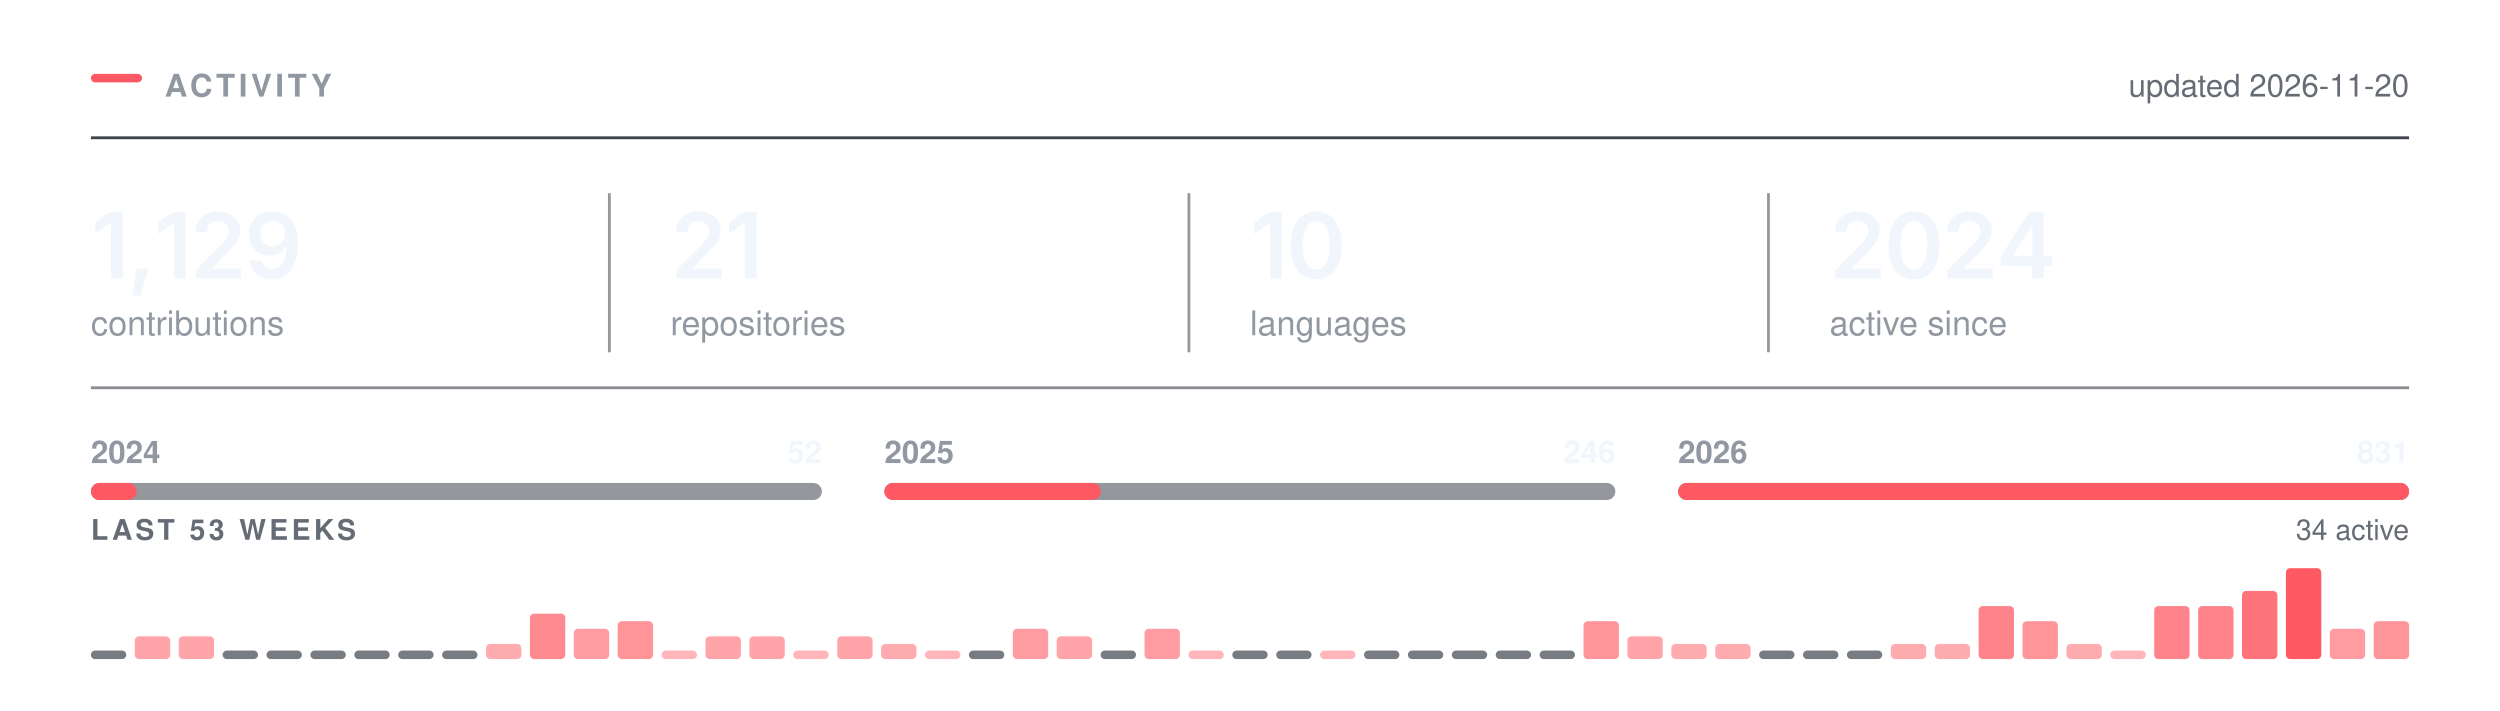
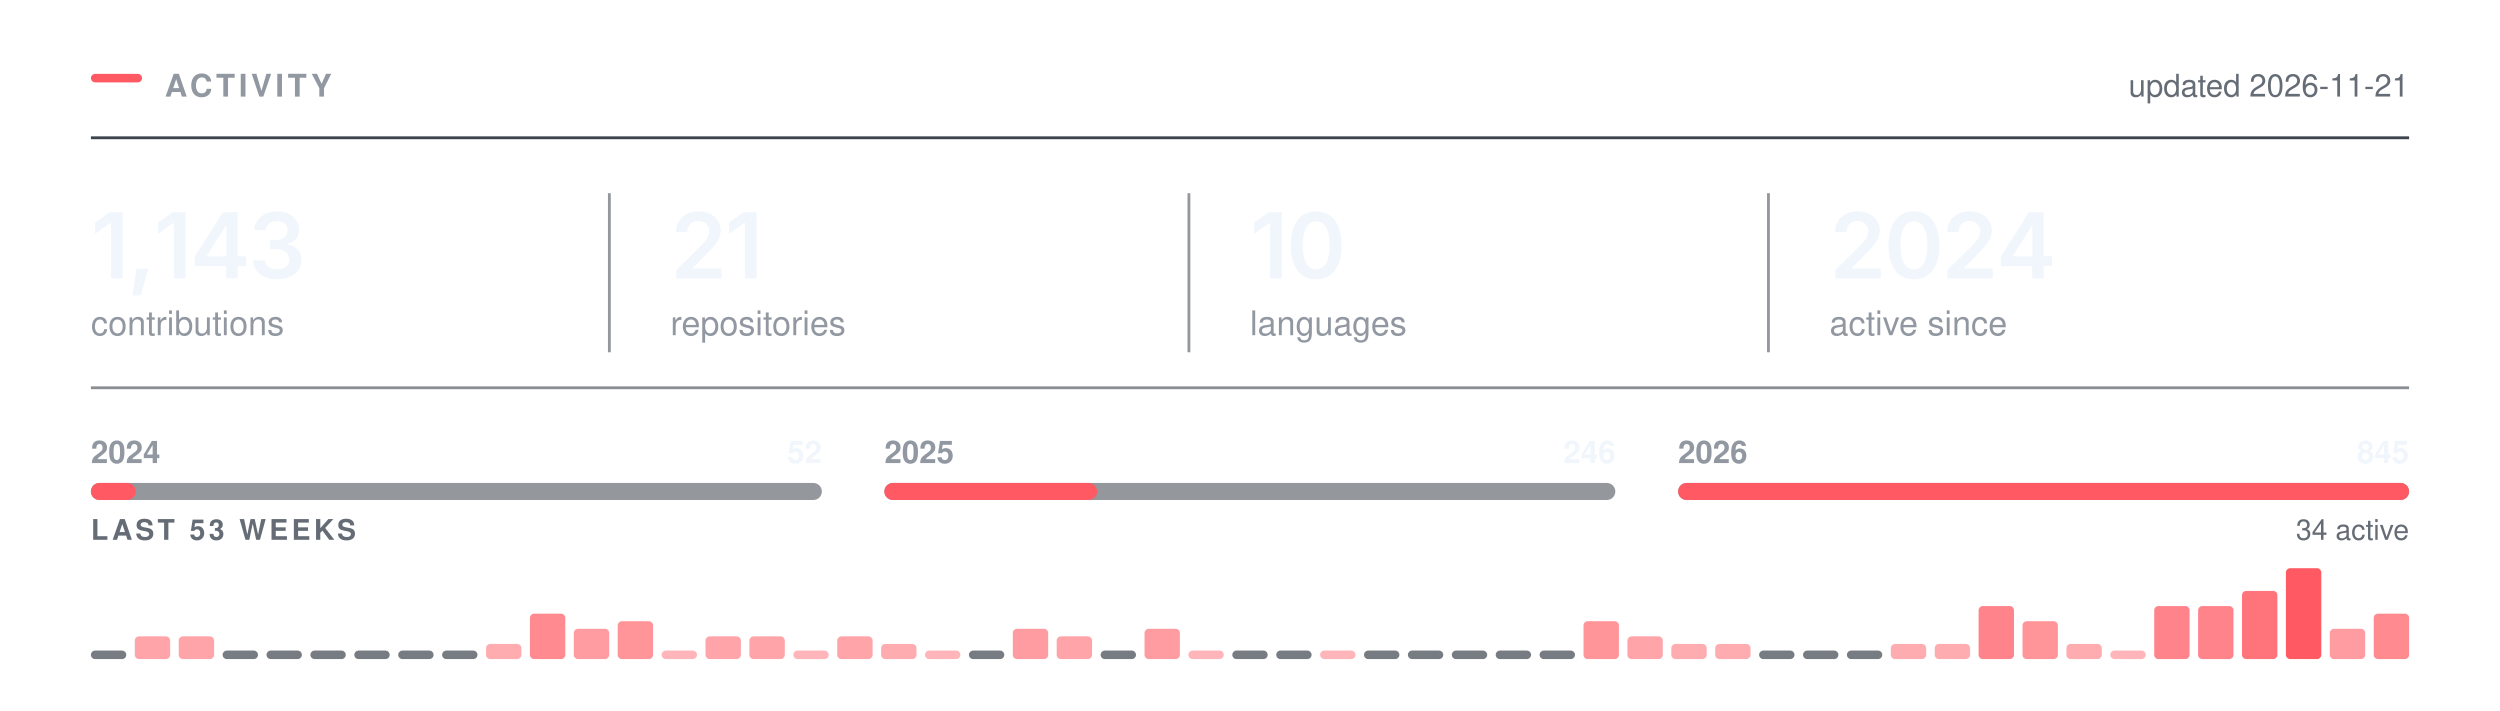
<svg xmlns="http://www.w3.org/2000/svg" width="880" height="250" viewBox="0 0 880 250" role="img" aria-labelledby="t" fill="none">
  <rect x="32.00" y="26.00" width="18" height="3" rx="1.5" fill="#FF5A63" />
  <text x="58.00" y="34.00" font-family="-apple-system,BlinkMacSystemFont,&quot;Segoe UI&quot;,Helvetica,Arial,&quot;Apple Color Emoji&quot;,&quot;Segoe UI Emoji&quot;,sans-serif" font-size="11" font-weight="600" fill="#9198a1" letter-spacing="1.3">ACTIVITY</text>
  <line x1="32.00" y1="48.5" x2="848.00" y2="48.5" stroke="#3d444d" stroke-width="1" />
-   <text x="848.00" y="34.00" font-family="-apple-system,BlinkMacSystemFont,&quot;Segoe UI&quot;,Helvetica,Arial,&quot;Apple Color Emoji&quot;,&quot;Segoe UI Emoji&quot;,sans-serif" font-size="11" font-weight="400" fill="#656c76" text-anchor="end">updated 2026-11-20</text>
+   <text x="848.00" y="34.00" font-family="-apple-system,BlinkMacSystemFont,&quot;Segoe UI&quot;,Helvetica,Arial,&quot;Apple Color Emoji&quot;,&quot;Segoe UI Emoji&quot;,sans-serif" font-size="11" font-weight="400" fill="#656c76" text-anchor="end">updated 2026-11-21</text>
  <g transform="translate(32.00,98.00)">
-     <path d="M11.2 -23.28V0H7.06V-19.56H6.91L1.47 -15.66V-19.62L6.58 -23.28Z M14.65 5.98 16.03 -3.44H20.22L17.5 5.98Z M33.34 -23.28V0H29.2V-19.56H29.04L23.6 -15.66V-19.62L28.71 -23.28Z M36.96 0V-3L45.04 -10.95Q46.18 -12.12 46.95 -13.03Q47.72 -13.94 48.12 -14.79Q48.52 -15.64 48.52 -16.64Q48.52 -17.73 48.01 -18.53Q47.51 -19.33 46.64 -19.76Q45.77 -20.19 44.66 -20.19Q43.49 -20.19 42.62 -19.72Q41.76 -19.25 41.29 -18.38Q40.82 -17.52 40.82 -16.31H36.83Q36.83 -18.52 37.84 -20.16Q38.85 -21.8 40.62 -22.7Q42.4 -23.59 44.71 -23.59Q47.04 -23.59 48.8 -22.72Q50.57 -21.84 51.55 -20.32Q52.54 -18.8 52.54 -16.84Q52.54 -15.55 52.05 -14.31Q51.57 -13.08 50.32 -11.52Q49.07 -9.97 46.79 -7.78L42.74 -3.66V-3.48H52.88V0Z M63.77 0.33Q61.58 0.33 59.89 -0.53Q58.19 -1.39 57.14 -2.89Q56.1 -4.39 55.83 -6.3H59.96Q60.27 -4.95 61.25 -4.12Q62.22 -3.28 63.77 -3.28Q65.39 -3.28 66.52 -4.23Q67.64 -5.19 68.23 -6.97Q68.82 -8.75 68.82 -11.23H68.66Q68.1 -10.23 67.21 -9.52Q66.33 -8.8 65.22 -8.41Q64.11 -8.02 62.85 -8.02Q60.82 -8.02 59.17 -8.99Q57.52 -9.97 56.57 -11.69Q55.61 -13.41 55.61 -15.59Q55.61 -17.89 56.67 -19.72Q57.74 -21.55 59.63 -22.59Q61.52 -23.64 64.03 -23.61Q65.69 -23.61 67.26 -23.03Q68.83 -22.45 70.1 -21.16Q71.36 -19.86 72.11 -17.7Q72.86 -15.53 72.86 -12.33Q72.86 -9.33 72.23 -6.98Q71.6 -4.64 70.4 -3.01Q69.21 -1.38 67.53 -0.52Q65.85 0.33 63.77 0.33ZM63.96 -11.22Q64.89 -11.22 65.7 -11.58Q66.5 -11.94 67.1 -12.56Q67.69 -13.19 68.03 -14Q68.36 -14.81 68.36 -15.73Q68.36 -16.94 67.8 -17.95Q67.24 -18.97 66.26 -19.59Q65.28 -20.2 64.02 -20.2Q62.78 -20.2 61.81 -19.6Q60.83 -19 60.25 -17.98Q59.67 -16.95 59.67 -15.69Q59.67 -14.44 60.24 -13.42Q60.8 -12.41 61.76 -11.81Q62.72 -11.22 63.96 -11.22Z" fill="#f0f6fc" />
+     <path d="M11.2 -23.28V0H7.06V-19.56H6.91L1.47 -15.66V-19.62L6.58 -23.28Z M14.65 5.98 16.03 -3.44H20.22L17.5 5.98Z M33.34 -23.28V0H29.2V-19.56H29.04L23.6 -15.66V-19.62L28.71 -23.28Z M36.54 -4.33V-7.66L46.43 -23.28H49.18V-18.53H47.51L40.8 -7.95V-7.77H54.62V-4.33ZM47.62 0V-5.33L47.69 -6.84V-23.28H51.62V0Z M65.55 0.31Q63.1 0.31 61.2 -0.53Q59.3 -1.38 58.21 -2.87Q57.11 -4.36 57.05 -6.31H61.25Q61.32 -5.36 61.89 -4.66Q62.46 -3.95 63.41 -3.57Q64.36 -3.19 65.55 -3.19Q66.8 -3.19 67.76 -3.62Q68.72 -4.06 69.28 -4.85Q69.83 -5.64 69.83 -6.67Q69.83 -7.73 69.27 -8.55Q68.71 -9.36 67.66 -9.82Q66.61 -10.28 65.13 -10.28H63.07V-13.5H65.13Q66.35 -13.5 67.27 -13.93Q68.19 -14.36 68.71 -15.12Q69.22 -15.89 69.22 -16.91Q69.22 -17.89 68.78 -18.62Q68.33 -19.36 67.51 -19.77Q66.69 -20.19 65.6 -20.19Q64.52 -20.19 63.61 -19.8Q62.71 -19.42 62.14 -18.72Q61.58 -18.02 61.55 -17.02H57.53Q57.57 -18.97 58.65 -20.45Q59.74 -21.92 61.56 -22.76Q63.38 -23.59 65.63 -23.59Q67.96 -23.59 69.67 -22.72Q71.39 -21.84 72.34 -20.38Q73.28 -18.92 73.28 -17.16Q73.28 -15.19 72.13 -13.86Q70.97 -12.53 69.08 -12.11V-11.92Q70.71 -11.7 71.83 -10.96Q72.96 -10.22 73.54 -9.06Q74.13 -7.91 74.13 -6.45Q74.13 -4.5 73.02 -2.97Q71.91 -1.44 69.98 -0.56Q68.05 0.31 65.55 0.31Z" fill="#f0f6fc" />
  </g>
  <text x="32.00" y="118.00" font-family="-apple-system,BlinkMacSystemFont,&quot;Segoe UI&quot;,Helvetica,Arial,&quot;Apple Color Emoji&quot;,&quot;Segoe UI Emoji&quot;,sans-serif" font-size="12" font-weight="400" fill="#9198a1">contributions</text>
  <g transform="translate(236.00,98.00)">
    <path d="M2.09 0V-3L10.17 -10.95Q11.31 -12.12 12.09 -13.03Q12.86 -13.94 13.26 -14.79Q13.66 -15.64 13.66 -16.64Q13.66 -17.73 13.15 -18.53Q12.64 -19.33 11.77 -19.76Q10.91 -20.19 9.8 -20.19Q8.62 -20.19 7.76 -19.72Q6.89 -19.25 6.42 -18.38Q5.95 -17.52 5.95 -16.31H1.97Q1.97 -18.52 2.98 -20.16Q3.98 -21.8 5.76 -22.7Q7.53 -23.59 9.84 -23.59Q12.17 -23.59 13.94 -22.72Q15.7 -21.84 16.69 -20.32Q17.67 -18.8 17.67 -16.84Q17.67 -15.55 17.19 -14.31Q16.7 -13.08 15.45 -11.52Q14.2 -9.97 11.92 -7.78L7.88 -3.66V-3.48H18.02V0Z M30.34 -23.28V0H26.2V-19.56H26.04L20.61 -15.66V-19.62L25.72 -23.28Z" fill="#f0f6fc" />
  </g>
  <text x="236.00" y="118.00" font-family="-apple-system,BlinkMacSystemFont,&quot;Segoe UI&quot;,Helvetica,Arial,&quot;Apple Color Emoji&quot;,&quot;Segoe UI Emoji&quot;,sans-serif" font-size="12" font-weight="400" fill="#9198a1">repositories</text>
  <line x1="214.5" y1="68.00" x2="214.5" y2="124.00" stroke="#3d444d" stroke-width="1" opacity="0.55" />
  <g transform="translate(440.00,98.00)">
    <path d="M11.2 -23.28V0H7.06V-19.56H6.91L1.47 -15.66V-19.62L6.58 -23.28Z M23.28 0.31Q20.47 0.31 18.47 -1.1Q16.47 -2.52 15.4 -5.18Q14.34 -7.84 14.34 -11.62Q14.34 -15.41 15.41 -18.08Q16.48 -20.75 18.47 -22.17Q20.47 -23.59 23.28 -23.59Q26.11 -23.59 28.11 -22.17Q30.11 -20.75 31.17 -18.08Q32.23 -15.41 32.23 -11.62Q32.23 -7.84 31.18 -5.18Q30.12 -2.52 28.12 -1.1Q26.12 0.31 23.28 0.31ZM23.29 -3.19Q24.81 -3.19 25.86 -4.18Q26.92 -5.17 27.47 -7.05Q28.03 -8.94 28.03 -11.62Q28.03 -14.33 27.47 -16.22Q26.92 -18.11 25.86 -19.11Q24.81 -20.11 23.29 -20.11Q21.76 -20.11 20.71 -19.11Q19.65 -18.11 19.1 -16.22Q18.54 -14.33 18.54 -11.62Q18.54 -8.94 19.09 -7.05Q19.64 -5.17 20.7 -4.18Q21.76 -3.19 23.29 -3.19Z" fill="#f0f6fc" />
  </g>
  <text x="440.00" y="118.00" font-family="-apple-system,BlinkMacSystemFont,&quot;Segoe UI&quot;,Helvetica,Arial,&quot;Apple Color Emoji&quot;,&quot;Segoe UI Emoji&quot;,sans-serif" font-size="12" font-weight="400" fill="#9198a1">languages</text>
  <line x1="418.5" y1="68.00" x2="418.5" y2="124.00" stroke="#3d444d" stroke-width="1" opacity="0.55" />
  <g transform="translate(644.00,98.00)">
    <path d="M2.09 0V-3L10.17 -10.95Q11.31 -12.12 12.09 -13.03Q12.86 -13.94 13.26 -14.79Q13.66 -15.64 13.66 -16.64Q13.66 -17.73 13.15 -18.53Q12.64 -19.33 11.77 -19.76Q10.91 -20.19 9.8 -20.19Q8.62 -20.19 7.76 -19.72Q6.89 -19.25 6.42 -18.38Q5.95 -17.52 5.95 -16.31H1.97Q1.97 -18.52 2.98 -20.16Q3.98 -21.8 5.76 -22.7Q7.53 -23.59 9.84 -23.59Q12.17 -23.59 13.94 -22.72Q15.7 -21.84 16.69 -20.32Q17.67 -18.8 17.67 -16.84Q17.67 -15.55 17.19 -14.31Q16.7 -13.08 15.45 -11.52Q14.2 -9.97 11.92 -7.78L7.88 -3.66V-3.48H18.02V0Z M29.68 0.31Q26.87 0.31 24.87 -1.1Q22.87 -2.52 21.81 -5.18Q20.75 -7.84 20.75 -11.62Q20.75 -15.41 21.82 -18.08Q22.89 -20.75 24.88 -22.17Q26.87 -23.59 29.68 -23.59Q32.51 -23.59 34.51 -22.17Q36.51 -20.75 37.58 -18.08Q38.64 -15.41 38.64 -11.62Q38.64 -7.84 37.58 -5.18Q36.53 -2.52 34.53 -1.1Q32.53 0.31 29.68 0.31ZM29.7 -3.19Q31.22 -3.19 32.27 -4.18Q33.33 -5.17 33.88 -7.05Q34.43 -8.94 34.43 -11.62Q34.43 -14.33 33.88 -16.22Q33.33 -18.11 32.27 -19.11Q31.22 -20.11 29.7 -20.11Q28.17 -20.11 27.11 -19.11Q26.06 -18.11 25.5 -16.22Q24.95 -14.33 24.95 -11.62Q24.95 -8.94 25.5 -7.05Q26.04 -5.17 27.11 -4.18Q28.17 -3.19 29.7 -3.19Z M41.54 0V-3L49.62 -10.95Q50.76 -12.12 51.53 -13.03Q52.31 -13.94 52.7 -14.79Q53.1 -15.64 53.1 -16.64Q53.1 -17.73 52.6 -18.53Q52.09 -19.33 51.22 -19.76Q50.35 -20.19 49.24 -20.19Q48.07 -20.19 47.2 -19.72Q46.34 -19.25 45.87 -18.38Q45.4 -17.52 45.4 -16.31H41.42Q41.42 -18.52 42.42 -20.16Q43.43 -21.8 45.2 -22.7Q46.98 -23.59 49.29 -23.59Q51.62 -23.59 53.38 -22.72Q55.15 -21.84 56.13 -20.32Q57.12 -18.8 57.12 -16.84Q57.12 -15.55 56.63 -14.31Q56.15 -13.08 54.9 -11.52Q53.65 -9.97 51.37 -7.78L47.32 -3.66V-3.48H57.46V0Z M60.26 -4.33V-7.66L70.15 -23.28H72.9V-18.53H71.22L64.52 -7.95V-7.77H78.33V-4.33ZM71.33 0V-5.33L71.41 -6.84V-23.28H75.33V0Z" fill="#f0f6fc" />
  </g>
  <text x="644.00" y="118.00" font-family="-apple-system,BlinkMacSystemFont,&quot;Segoe UI&quot;,Helvetica,Arial,&quot;Apple Color Emoji&quot;,&quot;Segoe UI Emoji&quot;,sans-serif" font-size="12" font-weight="400" fill="#9198a1">active since</text>
  <line x1="622.5" y1="68.00" x2="622.5" y2="124.00" stroke="#3d444d" stroke-width="1" opacity="0.55" />
  <line x1="32.00" y1="136.5" x2="848.00" y2="136.5" stroke="#3d444d" stroke-width="1" opacity="0.6" />
  <rect x="32.0" y="170" width="257.3" height="6" rx="3" fill="#3d444d" opacity="0.55" />
-   <rect x="32.0" y="170" width="16.1" height="6" rx="3" fill="#FF5A63" />
+   <rect x="32.0" y="170" width="15.8" height="6" rx="3" fill="#FF5A63" />
  <text x="32.00" y="163.00" font-family="-apple-system,BlinkMacSystemFont,&quot;Segoe UI&quot;,Helvetica,Arial,&quot;Apple Color Emoji&quot;,&quot;Segoe UI Emoji&quot;,sans-serif" font-size="11" font-weight="600" fill="#9198a1">2024</text>
  <text x="289.33" y="163.00" font-family="-apple-system,BlinkMacSystemFont,&quot;Segoe UI&quot;,Helvetica,Arial,&quot;Apple Color Emoji&quot;,&quot;Segoe UI Emoji&quot;,sans-serif" font-size="11" font-weight="600" fill="#f0f6fc" text-anchor="end">52</text>
  <rect x="311.3" y="170" width="257.3" height="6" rx="3" fill="#3d444d" opacity="0.55" />
-   <rect x="311.3" y="170" width="76.2" height="6" rx="3" fill="#FF5A63" />
+   <rect x="311.3" y="170" width="74.9" height="6" rx="3" fill="#FF5A63" />
  <text x="311.33" y="163.00" font-family="-apple-system,BlinkMacSystemFont,&quot;Segoe UI&quot;,Helvetica,Arial,&quot;Apple Color Emoji&quot;,&quot;Segoe UI Emoji&quot;,sans-serif" font-size="11" font-weight="600" fill="#9198a1">2025</text>
  <text x="568.67" y="163.00" font-family="-apple-system,BlinkMacSystemFont,&quot;Segoe UI&quot;,Helvetica,Arial,&quot;Apple Color Emoji&quot;,&quot;Segoe UI Emoji&quot;,sans-serif" font-size="11" font-weight="600" fill="#f0f6fc" text-anchor="end">246</text>
  <rect x="590.7" y="170" width="257.3" height="6" rx="3" fill="#3d444d" opacity="0.55" />
  <rect x="590.7" y="170" width="257.3" height="6" rx="3" fill="#FF5A63" />
  <text x="590.67" y="163.00" font-family="-apple-system,BlinkMacSystemFont,&quot;Segoe UI&quot;,Helvetica,Arial,&quot;Apple Color Emoji&quot;,&quot;Segoe UI Emoji&quot;,sans-serif" font-size="11" font-weight="600" fill="#9198a1">2026</text>
-   <text x="848.00" y="163.00" font-family="-apple-system,BlinkMacSystemFont,&quot;Segoe UI&quot;,Helvetica,Arial,&quot;Apple Color Emoji&quot;,&quot;Segoe UI Emoji&quot;,sans-serif" font-size="11" font-weight="600" fill="#f0f6fc" text-anchor="end">831</text>
+   <text x="848.00" y="163.00" font-family="-apple-system,BlinkMacSystemFont,&quot;Segoe UI&quot;,Helvetica,Arial,&quot;Apple Color Emoji&quot;,&quot;Segoe UI Emoji&quot;,sans-serif" font-size="11" font-weight="600" fill="#f0f6fc" text-anchor="end">845</text>
  <text x="32.00" y="190.00" font-family="-apple-system,BlinkMacSystemFont,&quot;Segoe UI&quot;,Helvetica,Arial,&quot;Apple Color Emoji&quot;,&quot;Segoe UI Emoji&quot;,sans-serif" font-size="10" font-weight="600" fill="#656c76" letter-spacing="1.2">LAST 53 WEEKS</text>
  <text x="848.00" y="190.00" font-family="-apple-system,BlinkMacSystemFont,&quot;Segoe UI&quot;,Helvetica,Arial,&quot;Apple Color Emoji&quot;,&quot;Segoe UI Emoji&quot;,sans-serif" font-size="10" font-weight="400" fill="#656c76" text-anchor="end">34 active</text>
  <rect x="32.00" y="229.00" width="12.45" height="3" rx="1.5" fill="#3d444d" opacity="0.7" />
  <rect x="47.45" y="224.00" width="12.45" height="8.00" rx="1.5" fill="#FF5A63" opacity="0.55" />
  <rect x="62.91" y="224.00" width="12.45" height="8.00" rx="1.5" fill="#FF5A63" opacity="0.55" />
  <rect x="78.36" y="229.00" width="12.45" height="3" rx="1.5" fill="#3d444d" opacity="0.7" />
  <rect x="93.81" y="229.00" width="12.45" height="3" rx="1.5" fill="#3d444d" opacity="0.7" />
  <rect x="109.26" y="229.00" width="12.45" height="3" rx="1.5" fill="#3d444d" opacity="0.7" />
  <rect x="124.72" y="229.00" width="12.45" height="3" rx="1.5" fill="#3d444d" opacity="0.7" />
  <rect x="140.17" y="229.00" width="12.45" height="3" rx="1.5" fill="#3d444d" opacity="0.7" />
  <rect x="155.62" y="229.00" width="12.45" height="3" rx="1.5" fill="#3d444d" opacity="0.7" />
  <rect x="171.08" y="226.67" width="12.45" height="5.33" rx="1.5" fill="#FF5A63" opacity="0.50" />
  <rect x="186.53" y="216.00" width="12.45" height="16.00" rx="1.5" fill="#FF5A63" opacity="0.70" />
  <rect x="201.98" y="221.33" width="12.45" height="10.67" rx="1.5" fill="#FF5A63" opacity="0.60" />
  <rect x="217.43" y="218.67" width="12.45" height="13.33" rx="1.5" fill="#FF5A63" opacity="0.65" />
  <rect x="232.89" y="229.00" width="12.45" height="3.00" rx="1.5" fill="#FF5A63" opacity="0.45" />
  <rect x="248.34" y="224.00" width="12.45" height="8.00" rx="1.5" fill="#FF5A63" opacity="0.55" />
  <rect x="263.79" y="224.00" width="12.45" height="8.00" rx="1.5" fill="#FF5A63" opacity="0.55" />
  <rect x="279.25" y="229.00" width="12.45" height="3.00" rx="1.5" fill="#FF5A63" opacity="0.45" />
  <rect x="294.70" y="224.00" width="12.45" height="8.00" rx="1.5" fill="#FF5A63" opacity="0.55" />
  <rect x="310.15" y="226.67" width="12.45" height="5.33" rx="1.5" fill="#FF5A63" opacity="0.50" />
  <rect x="325.60" y="229.00" width="12.45" height="3.00" rx="1.5" fill="#FF5A63" opacity="0.45" />
  <rect x="341.06" y="229.00" width="12.45" height="3" rx="1.5" fill="#3d444d" opacity="0.7" />
  <rect x="356.51" y="221.33" width="12.45" height="10.67" rx="1.5" fill="#FF5A63" opacity="0.60" />
  <rect x="371.96" y="224.00" width="12.45" height="8.00" rx="1.5" fill="#FF5A63" opacity="0.55" />
  <rect x="387.42" y="229.00" width="12.45" height="3" rx="1.5" fill="#3d444d" opacity="0.7" />
  <rect x="402.87" y="221.33" width="12.45" height="10.67" rx="1.5" fill="#FF5A63" opacity="0.60" />
  <rect x="418.32" y="229.00" width="12.45" height="3.00" rx="1.5" fill="#FF5A63" opacity="0.45" />
  <rect x="433.77" y="229.00" width="12.45" height="3" rx="1.5" fill="#3d444d" opacity="0.7" />
  <rect x="449.23" y="229.00" width="12.45" height="3" rx="1.5" fill="#3d444d" opacity="0.7" />
  <rect x="464.68" y="229.00" width="12.45" height="3.00" rx="1.5" fill="#FF5A63" opacity="0.45" />
  <rect x="480.13" y="229.00" width="12.45" height="3" rx="1.5" fill="#3d444d" opacity="0.7" />
  <rect x="495.58" y="229.00" width="12.45" height="3" rx="1.5" fill="#3d444d" opacity="0.7" />
  <rect x="511.04" y="229.00" width="12.45" height="3" rx="1.5" fill="#3d444d" opacity="0.7" />
  <rect x="526.49" y="229.00" width="12.45" height="3" rx="1.5" fill="#3d444d" opacity="0.7" />
  <rect x="541.94" y="229.00" width="12.45" height="3" rx="1.5" fill="#3d444d" opacity="0.7" />
  <rect x="557.40" y="218.67" width="12.45" height="13.33" rx="1.5" fill="#FF5A63" opacity="0.65" />
  <rect x="572.85" y="224.00" width="12.45" height="8.00" rx="1.5" fill="#FF5A63" opacity="0.55" />
  <rect x="588.30" y="226.67" width="12.45" height="5.33" rx="1.5" fill="#FF5A63" opacity="0.50" />
  <rect x="603.75" y="226.67" width="12.45" height="5.33" rx="1.5" fill="#FF5A63" opacity="0.50" />
  <rect x="619.21" y="229.00" width="12.45" height="3" rx="1.5" fill="#3d444d" opacity="0.7" />
  <rect x="634.66" y="229.00" width="12.45" height="3" rx="1.5" fill="#3d444d" opacity="0.7" />
  <rect x="650.11" y="229.00" width="12.45" height="3" rx="1.5" fill="#3d444d" opacity="0.7" />
  <rect x="665.57" y="226.67" width="12.45" height="5.33" rx="1.5" fill="#FF5A63" opacity="0.50" />
  <rect x="681.02" y="226.67" width="12.45" height="5.33" rx="1.5" fill="#FF5A63" opacity="0.50" />
  <rect x="696.47" y="213.33" width="12.45" height="18.67" rx="1.5" fill="#FF5A63" opacity="0.75" />
  <rect x="711.92" y="218.67" width="12.45" height="13.33" rx="1.5" fill="#FF5A63" opacity="0.65" />
  <rect x="727.38" y="226.67" width="12.45" height="5.33" rx="1.5" fill="#FF5A63" opacity="0.50" />
  <rect x="742.83" y="229.00" width="12.45" height="3.00" rx="1.5" fill="#FF5A63" opacity="0.45" />
  <rect x="758.28" y="213.33" width="12.45" height="18.67" rx="1.5" fill="#FF5A63" opacity="0.75" />
  <rect x="773.74" y="213.33" width="12.45" height="18.67" rx="1.5" fill="#FF5A63" opacity="0.75" />
  <rect x="789.19" y="208.00" width="12.45" height="24.00" rx="1.5" fill="#FF5A63" opacity="0.85" />
  <rect x="804.64" y="200.00" width="12.45" height="32.00" rx="1.5" fill="#FF5A63" opacity="1.00" />
  <rect x="820.09" y="221.33" width="12.45" height="10.67" rx="1.5" fill="#FF5A63" opacity="0.60" />
-   <rect x="835.55" y="218.67" width="12.45" height="13.33" rx="1.5" fill="#FF5A63" opacity="0.65" />
+   <rect x="835.55" y="216.00" width="12.45" height="16.00" rx="1.5" fill="#FF5A63" opacity="0.70" />
</svg>
